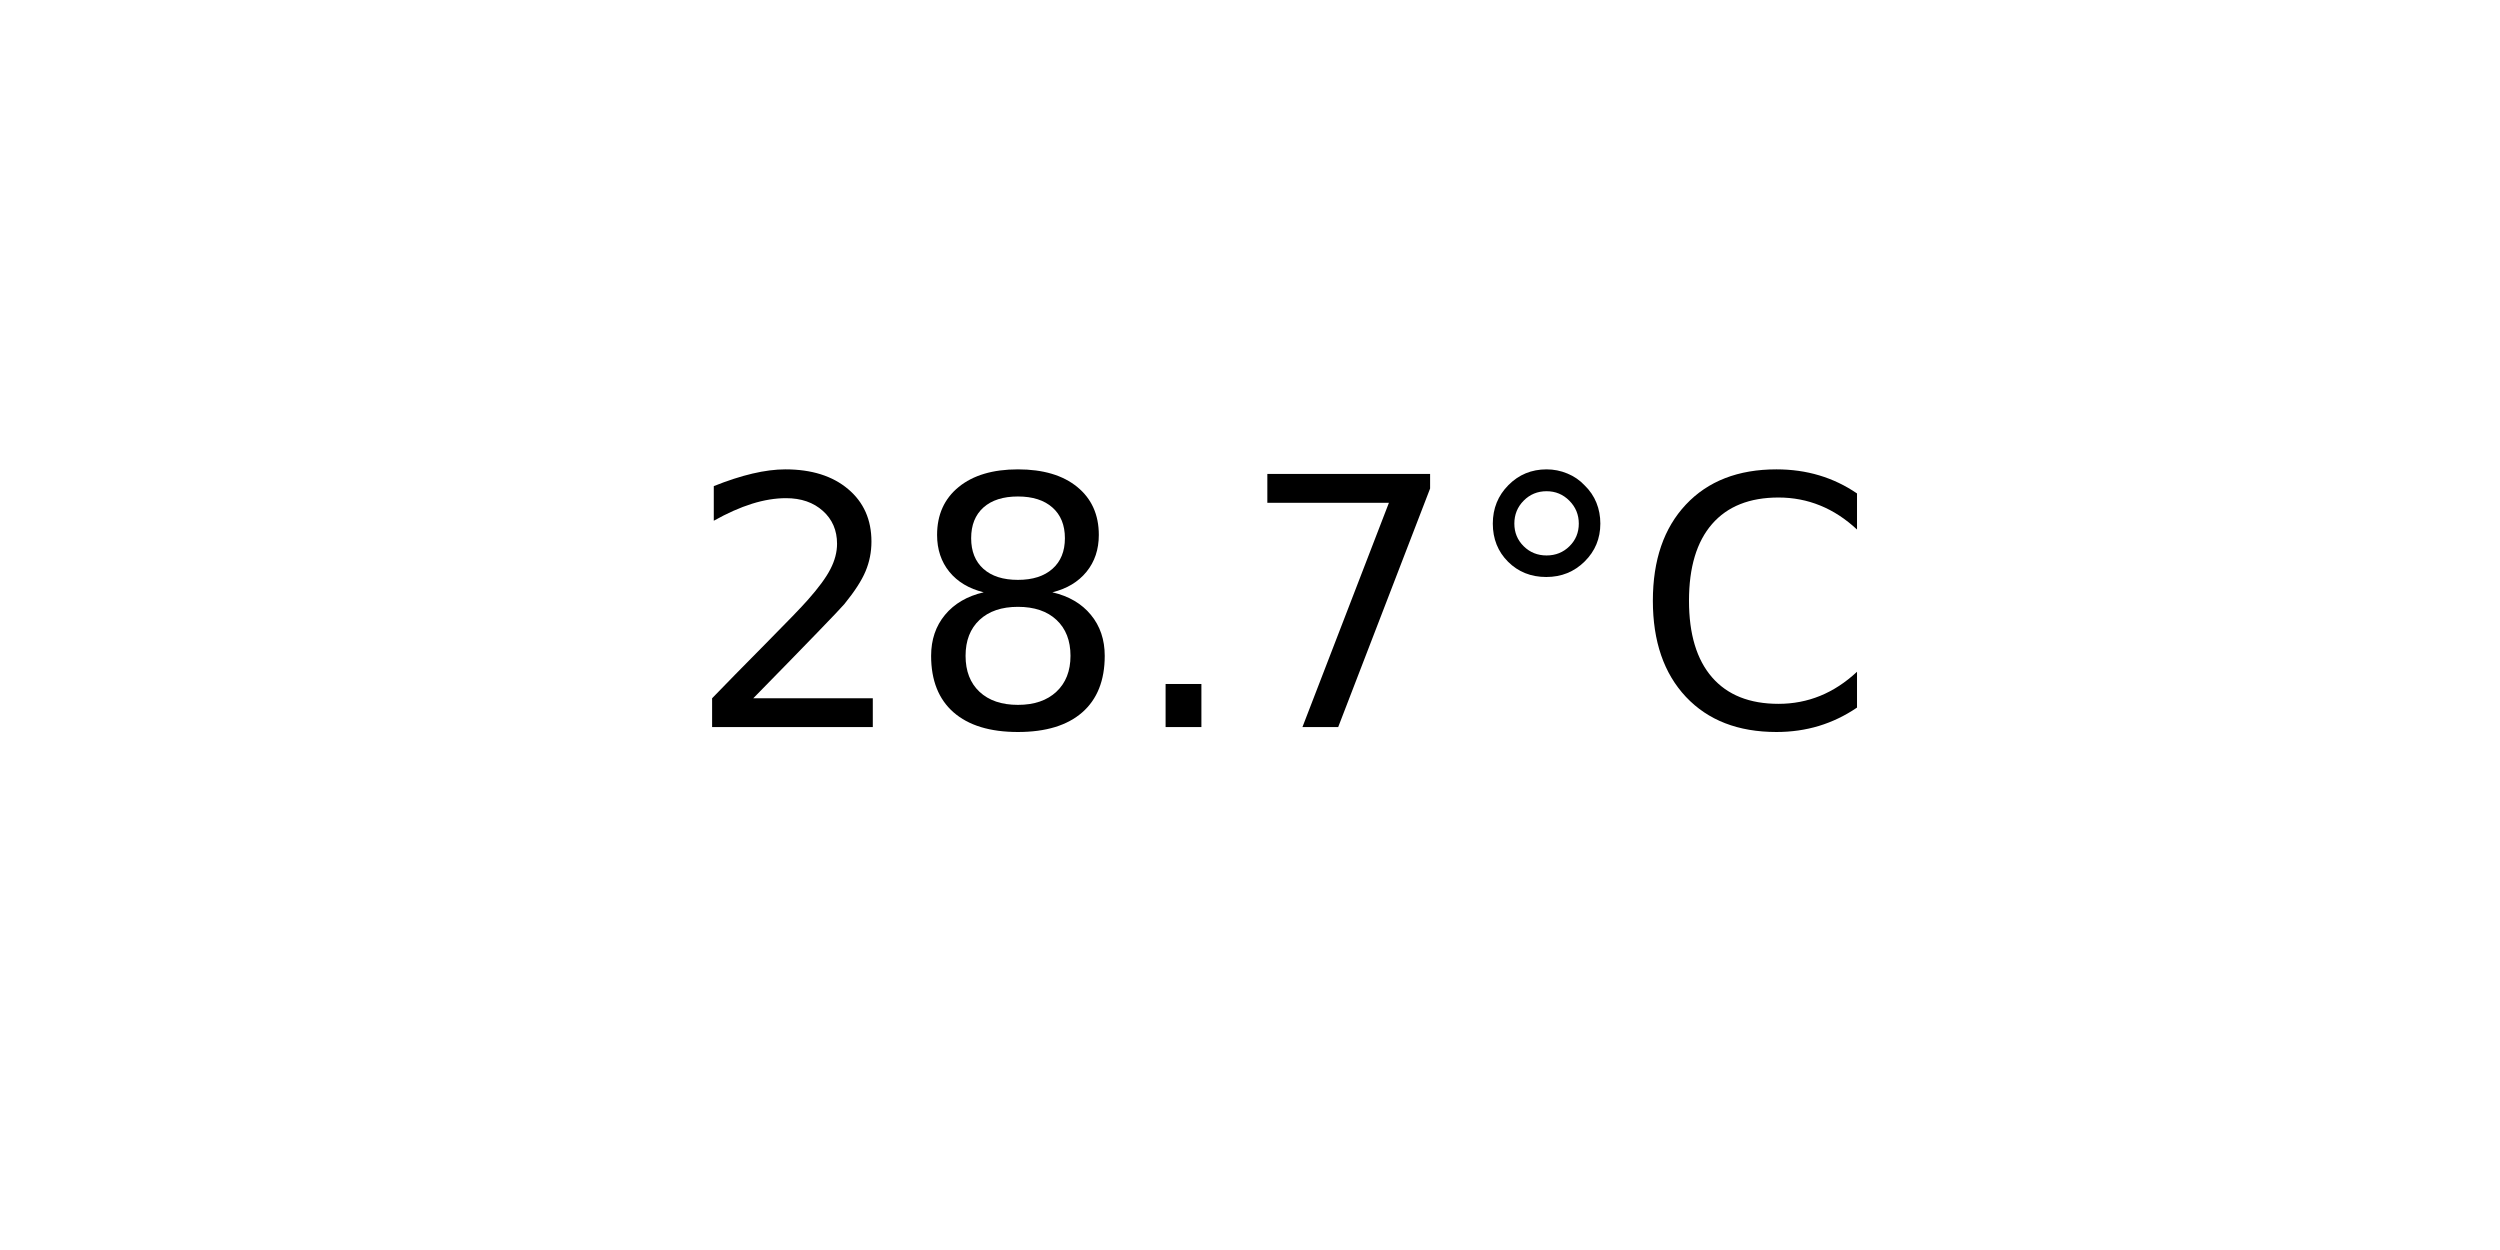
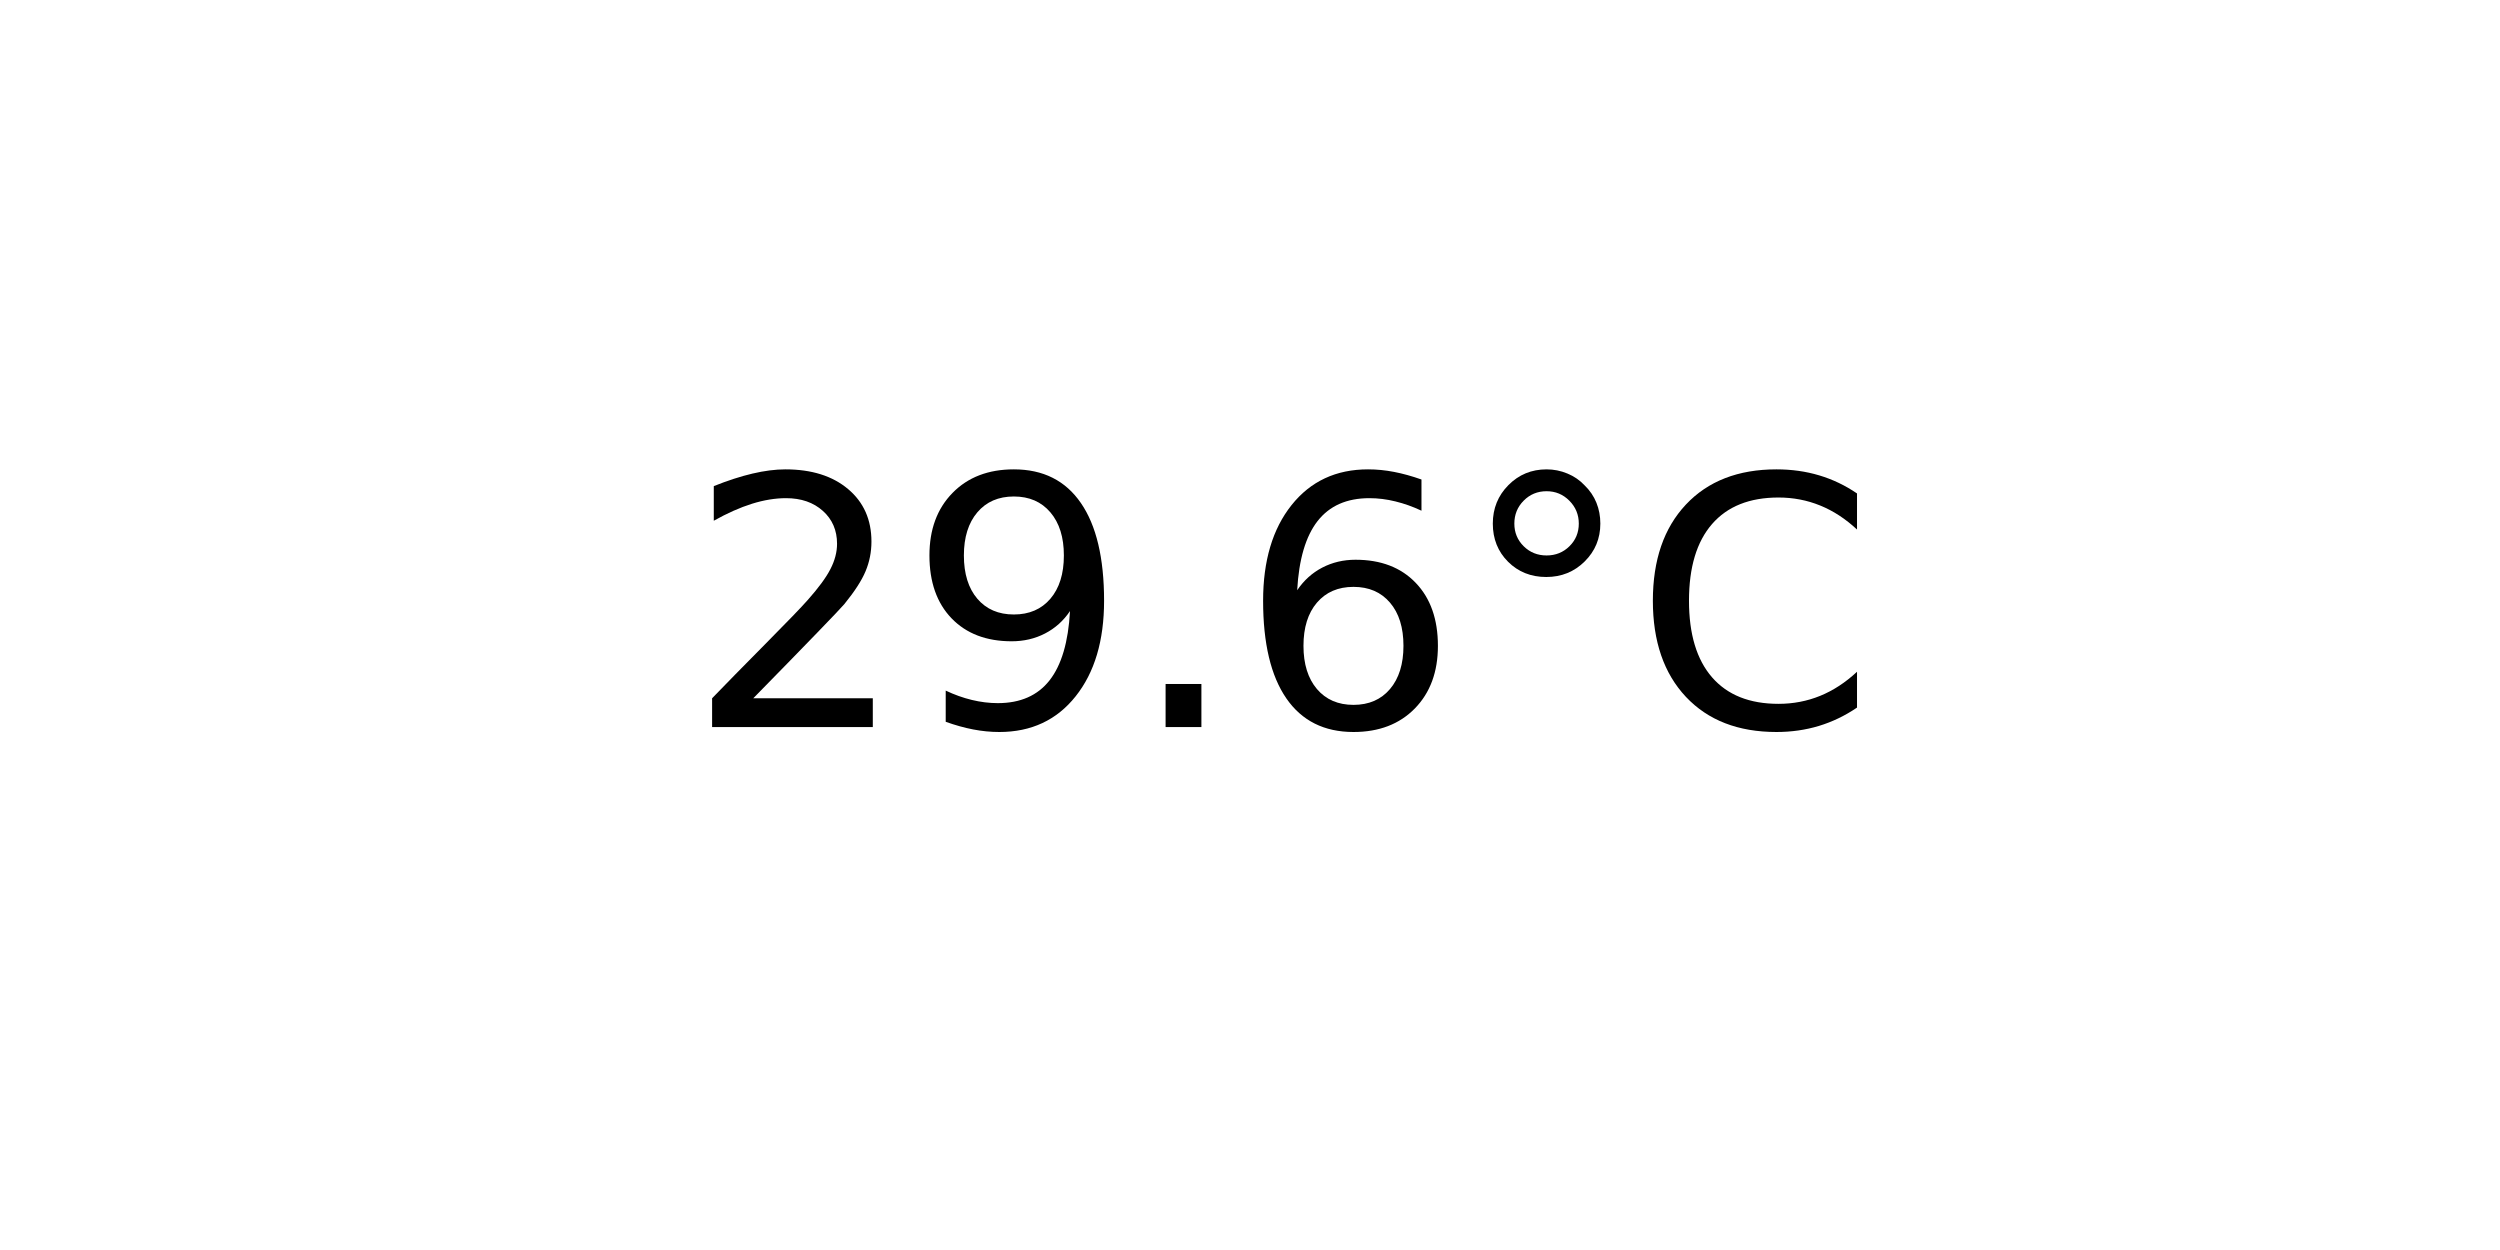
<svg xmlns="http://www.w3.org/2000/svg" xmlns:xlink="http://www.w3.org/1999/xlink" width="72pt" height="36pt" viewBox="0 0 72 36" version="1.1">
  <defs>
    <style type="text/css">*{stroke-linejoin: round; stroke-linecap: butt}</style>
  </defs>
  <g id="figure_1">
    <g id="axes_1">
      <g id="text_1">
        <g transform="translate(19.77578 20.93937) scale(0.1 -0.1)">
          <defs>
            <path id="DejaVuSans-32" d="M 1228 531  L 3431 531  L 3431 0  L 469 0  L 469 531  Q 828 903 1448 1529  Q 2069 2156 2228 2338  Q 2531 2678 2651 2914  Q 2772 3150 2772 3378  Q 2772 3750 2511 3984  Q 2250 4219 1831 4219  Q 1534 4219 1204 4116  Q 875 4013 500 3803  L 500 4441  Q 881 4594 1212 4672  Q 1544 4750 1819 4750  Q 2544 4750 2975 4387  Q 3406 4025 3406 3419  Q 3406 3131 3298 2873  Q 3191 2616 2906 2266  Q 2828 2175 2409 1742  Q 1991 1309 1228 531  z " transform="scale(0.015625)" />
-             <path id="DejaVuSans-38" d="M 2034 2216  Q 1584 2216 1326 1975  Q 1069 1734 1069 1313  Q 1069 891 1326 650  Q 1584 409 2034 409  Q 2484 409 2743 651  Q 3003 894 3003 1313  Q 3003 1734 2745 1975  Q 2488 2216 2034 2216  z M 1403 2484  Q 997 2584 770 2862  Q 544 3141 544 3541  Q 544 4100 942 4425  Q 1341 4750 2034 4750  Q 2731 4750 3128 4425  Q 3525 4100 3525 3541  Q 3525 3141 3298 2862  Q 3072 2584 2669 2484  Q 3125 2378 3379 2068  Q 3634 1759 3634 1313  Q 3634 634 3220 271  Q 2806 -91 2034 -91  Q 1263 -91 848 271  Q 434 634 434 1313  Q 434 1759 690 2068  Q 947 2378 1403 2484  z M 1172 3481  Q 1172 3119 1398 2916  Q 1625 2713 2034 2713  Q 2441 2713 2670 2916  Q 2900 3119 2900 3481  Q 2900 3844 2670 4047  Q 2441 4250 2034 4250  Q 1625 4250 1398 4047  Q 1172 3844 1172 3481  z " transform="scale(0.015625)" />
+             <path id="DejaVuSans-39" d="M 703 97  L 703 672  Q 941 559 1184 500  Q 1428 441 1663 441  Q 2288 441 2617 861  Q 2947 1281 2994 2138  Q 2813 1869 2534 1725  Q 2256 1581 1919 1581  Q 1219 1581 811 2004  Q 403 2428 403 3163  Q 403 3881 828 4315  Q 1253 4750 1959 4750  Q 2769 4750 3195 4129  Q 3622 3509 3622 2328  Q 3622 1225 3098 567  Q 2575 -91 1691 -91  Q 1453 -91 1209 -44  Q 966 3 703 97  z M 1959 2075  Q 2384 2075 2632 2365  Q 2881 2656 2881 3163  Q 2881 3666 2632 3958  Q 2384 4250 1959 4250  Q 1534 4250 1286 3958  Q 1038 3666 1038 3163  Q 1038 2656 1286 2365  Q 1534 2075 1959 2075  z " transform="scale(0.015625)" />
            <path id="DejaVuSans-2e" d="M 684 794  L 1344 794  L 1344 0  L 684 0  L 684 794  z " transform="scale(0.015625)" />
-             <path id="DejaVuSans-37" d="M 525 4666  L 3525 4666  L 3525 4397  L 1831 0  L 1172 0  L 2766 4134  L 525 4134  L 525 4666  z " transform="scale(0.015625)" />
+             <path id="DejaVuSans-36" d="M 2113 2584  Q 1688 2584 1439 2293  Q 1191 2003 1191 1497  Q 1191 994 1439 701  Q 1688 409 2113 409  Q 2538 409 2786 701  Q 3034 994 3034 1497  Q 3034 2003 2786 2293  Q 2538 2584 2113 2584  z M 3366 4563  L 3366 3988  Q 3128 4100 2886 4159  Q 2644 4219 2406 4219  Q 1781 4219 1451 3797  Q 1122 3375 1075 2522  Q 1259 2794 1537 2939  Q 1816 3084 2150 3084  Q 2853 3084 3261 2657  Q 3669 2231 3669 1497  Q 3669 778 3244 343  Q 2819 -91 2113 -91  Q 1303 -91 875 529  Q 447 1150 447 2328  Q 447 3434 972 4092  Q 1497 4750 2381 4750  Q 2619 4750 2861 4703  Q 3103 4656 3366 4563  z " transform="scale(0.015625)" />
            <path id="DejaVuSans-b0" d="M 1600 4347  Q 1350 4347 1178 4173  Q 1006 4000 1006 3750  Q 1006 3503 1178 3333  Q 1350 3163 1600 3163  Q 1850 3163 2022 3333  Q 2194 3503 2194 3750  Q 2194 3997 2020 4172  Q 1847 4347 1600 4347  z M 1600 4750  Q 1800 4750 1984 4673  Q 2169 4597 2303 4453  Q 2447 4313 2519 4134  Q 2591 3956 2591 3750  Q 2591 3338 2302 3052  Q 2013 2766 1594 2766  Q 1172 2766 890 3047  Q 609 3328 609 3750  Q 609 4169 896 4459  Q 1184 4750 1600 4750  z " transform="scale(0.015625)" />
            <path id="DejaVuSans-43" d="M 4122 4306  L 4122 3641  Q 3803 3938 3442 4084  Q 3081 4231 2675 4231  Q 1875 4231 1450 3742  Q 1025 3253 1025 2328  Q 1025 1406 1450 917  Q 1875 428 2675 428  Q 3081 428 3442 575  Q 3803 722 4122 1019  L 4122 359  Q 3791 134 3420 21  Q 3050 -91 2638 -91  Q 1578 -91 968 557  Q 359 1206 359 2328  Q 359 3453 968 4101  Q 1578 4750 2638 4750  Q 3056 4750 3426 4639  Q 3797 4528 4122 4306  z " transform="scale(0.015625)" />
          </defs>
          <use xlink:href="#DejaVuSans-32" />
-           <use xlink:href="#DejaVuSans-38" x="63.623" />
+           <use xlink:href="#DejaVuSans-39" x="63.623" />
          <use xlink:href="#DejaVuSans-2e" x="127.246" />
-           <use xlink:href="#DejaVuSans-37" x="159.033" />
+           <use xlink:href="#DejaVuSans-36" x="159.033" />
          <use xlink:href="#DejaVuSans-b0" x="222.656" />
          <use xlink:href="#DejaVuSans-43" x="272.656" />
        </g>
      </g>
    </g>
  </g>
</svg>
